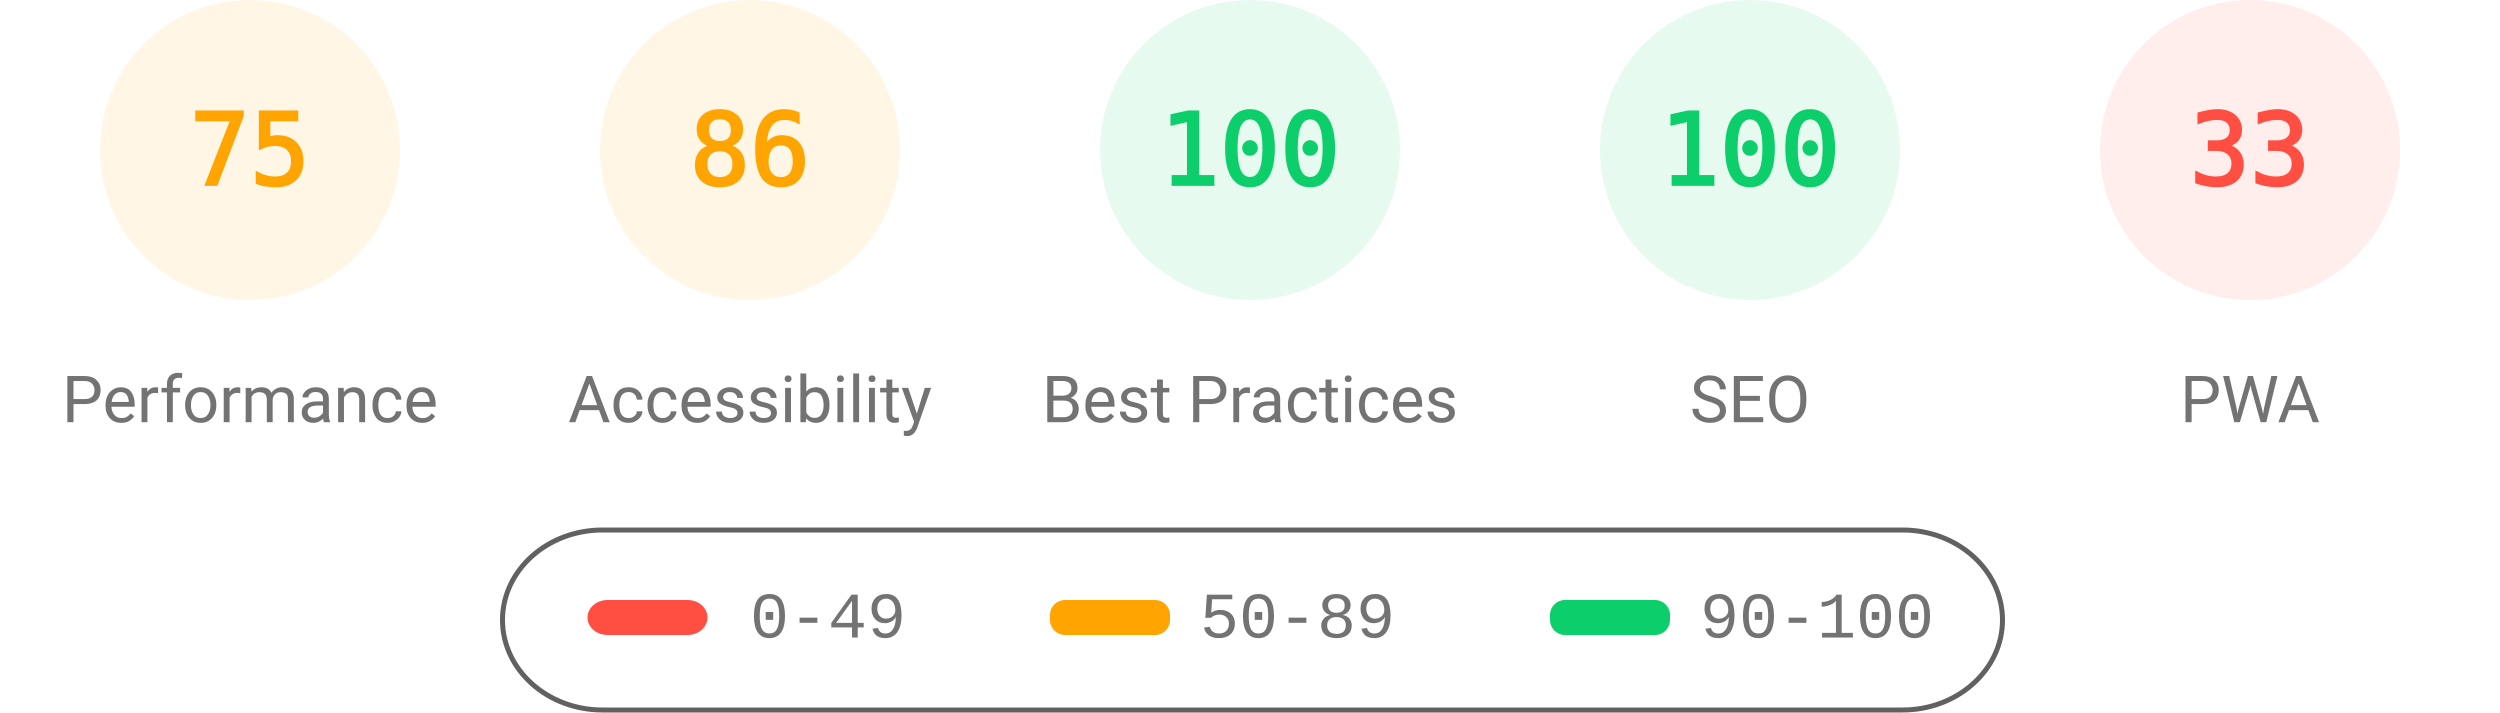
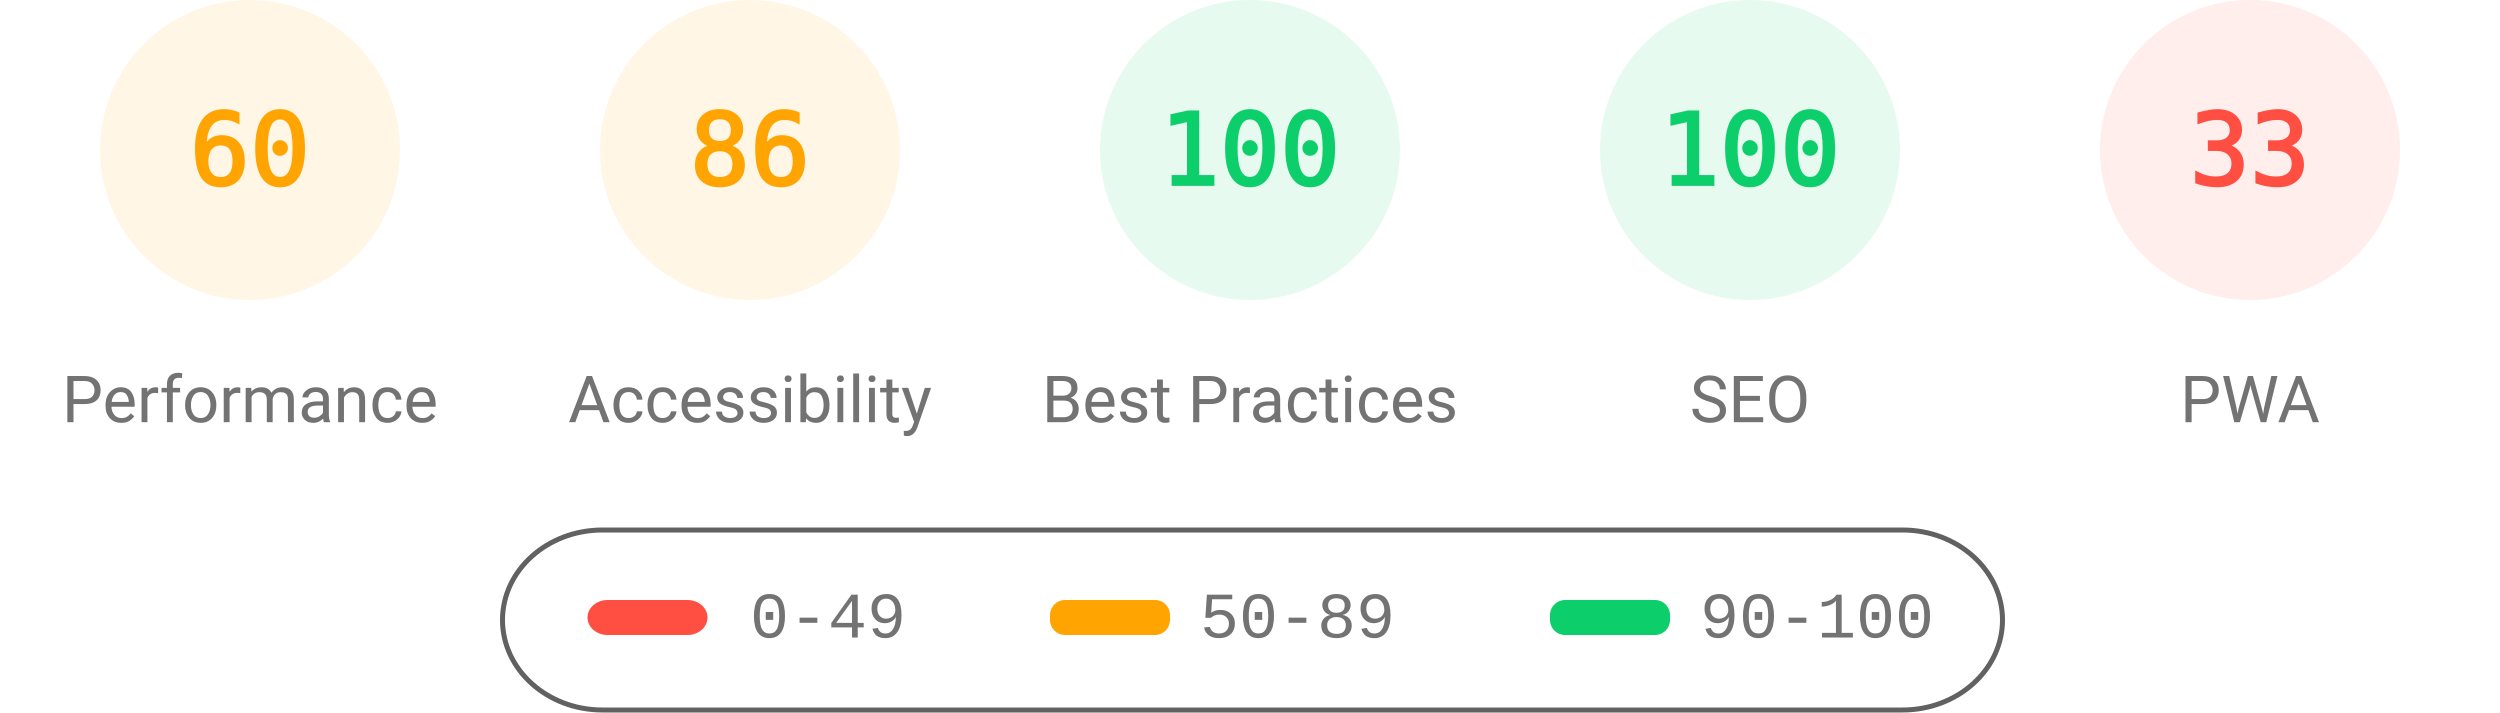
<svg xmlns="http://www.w3.org/2000/svg" fill="none" width="1000" height="285">
  <style>.gauge-base{opacity:.1}.gauge-arc{fill:none;animation-delay:250ms;stroke-linecap:round;transform:rotate(-90deg);transform-origin:100px 60px;animation:load-gauge 1s ease forwards}.guage-text{font-size:40px;font-family:monospace;text-align:center}.guage-red{color:#ff4e42;fill:#ff4e42;stroke:#ff4e42}.guage-orange{color:#ffa400;fill:#ffa400;stroke:#ffa400}.guage-green{color:#0cce6b;fill:#0cce6b;stroke:#0cce6b}.guage-undefined{color:#5c5c5c;fill:#5c5c5c;stroke:#5c5c5c}.guage-title{color:#737373;fill:#737373;stroke:none;font-size:26px;line-height:26px;font-family:Roboto,Halvetica,Arial,sans-serif}@keyframes load-gauge{from{stroke-dasharray:0 352.858}}</style>
  <svg class="guage-div guage-perf guage-orange" viewBox="0 0 200 200" width="200" height="200">
    <circle class="gauge-base" r="56" cx="100" cy="60" stroke-width="8" />
-     <circle class="gauge-arc guage-arc-1" r="56" cx="100" cy="60" stroke-width="8" style="stroke-dasharray:263.893,351.858" />
-     <text class="guage-text" x="100" y="60" alignment-baseline="central" dominant-baseline="central" text-anchor="middle">75</text>
+     <circle class="gauge-arc guage-arc-1" r="56" cx="100" cy="60" stroke-width="8" style="stroke-dasharray:211.115,351.858" />
+     <text class="guage-text" x="100" y="60" alignment-baseline="central" dominant-baseline="central" text-anchor="middle">60</text>
    <text class="guage-title" x="100" y="160" alignment-baseline="central" dominant-baseline="central" text-anchor="middle">Performance</text>
  </svg>
  <svg class="guage-div guage-acc guage-orange" viewBox="0 0 200 200" width="200" height="200" x="200">
    <circle class="gauge-base" r="56" cx="100" cy="60" stroke-width="8" />
    <circle class="gauge-arc guage-arc-2" r="56" cx="100" cy="60" stroke-width="8" style="stroke-dasharray:302.598,351.858" />
    <text class="guage-text" x="100" y="60" alignment-baseline="central" dominant-baseline="central" text-anchor="middle">86</text>
    <text class="guage-title" x="100" y="160" alignment-baseline="central" dominant-baseline="central" text-anchor="middle">Accessibility</text>
  </svg>
  <svg class="guage-div guage-best guage-green" viewBox="0 0 200 200" width="200" height="200" x="400">
    <circle class="gauge-base" r="56" cx="100" cy="60" stroke-width="8" />
    <circle class="gauge-arc guage-arc-3" r="56" cx="100" cy="60" stroke-width="8" style="stroke-dasharray:351.858,351.858" />
    <text class="guage-text" x="100" y="60" alignment-baseline="central" dominant-baseline="central" text-anchor="middle">100</text>
    <text class="guage-title" x="100" y="160" alignment-baseline="central" dominant-baseline="central" text-anchor="middle">Best Practices</text>
  </svg>
  <svg class="guage-div guage-seo guage-green" viewBox="0 0 200 200" width="200" height="200" x="600">
    <circle class="gauge-base" r="56" cx="100" cy="60" stroke-width="8" />
    <circle class="gauge-arc guage-arc-4" r="56" cx="100" cy="60" stroke-width="8" style="stroke-dasharray:351.858,351.858" />
    <text class="guage-text" x="100" y="60" alignment-baseline="central" dominant-baseline="central" text-anchor="middle">100</text>
    <text class="guage-title" x="100" y="160" alignment-baseline="central" dominant-baseline="central" text-anchor="middle">SEO</text>
  </svg>
  <svg class="guage-div guage-pwa guage-red" viewBox="0 0 200 200" width="200" height="200" x="800">
    <circle class="gauge-base" r="56" cx="100" cy="60" stroke-width="8" />
    <circle class="gauge-arc guage-arc-4" r="56" cx="100" cy="60" stroke-width="8" style="stroke-dasharray:116.113,351.858" />
    <text class="guage-text" x="100" y="60" alignment-baseline="central" dominant-baseline="central" text-anchor="middle">33</text>
    <text class="guage-title" x="100" y="160" alignment-baseline="central" dominant-baseline="central" text-anchor="middle">PWA</text>
  </svg>
  <svg width="604" height="76" x="200" y="210">
    <path fill="none" id="canvas_background" d="M-1-1h604v80H-1z" />
    <rect fill-opacity="0" stroke="#616161" stroke-width="2" rx="40" id="svg_2" height="72" width="600" y="2" x="1" fill="#000" />
    <rect stroke="#000" rx="8" id="svg_3" height="14" width="48" y="30" x="35" stroke-opacity="null" stroke-width="0" fill="#ff4e42" />
    <rect stroke="#000" rx="6" id="svg_4" height="14" width="48" y="30" x="220" stroke-opacity="null" stroke-width="0" fill="#ffa400" />
    <rect stroke="#000" rx="6" id="svg_5" height="14" width="48" y="30" x="420" stroke-opacity="null" stroke-width="0" fill="#0cce6b" />
    <text xml:space="preserve" text-anchor="start" font-family="'Courier New', Courier, monospace" font-size="26" id="svg_6" y="45" x="100" stroke-opacity="null" stroke-width="0" stroke="#000" fill="#737373">0-49</text>
    <text xml:space="preserve" text-anchor="start" font-family="'Courier New', Courier, monospace" font-size="26" id="svg_7" y="45" x="280" stroke-opacity="null" stroke-width="0" stroke="#000" fill="#737373">50-89</text>
    <text xml:space="preserve" text-anchor="start" font-family="'Courier New', Courier, monospace" font-size="26" id="svg_8" y="45" x="480" stroke-opacity="null" stroke-width="0" stroke="#000" fill="#737373">90-100</text>
  </svg>
</svg>
